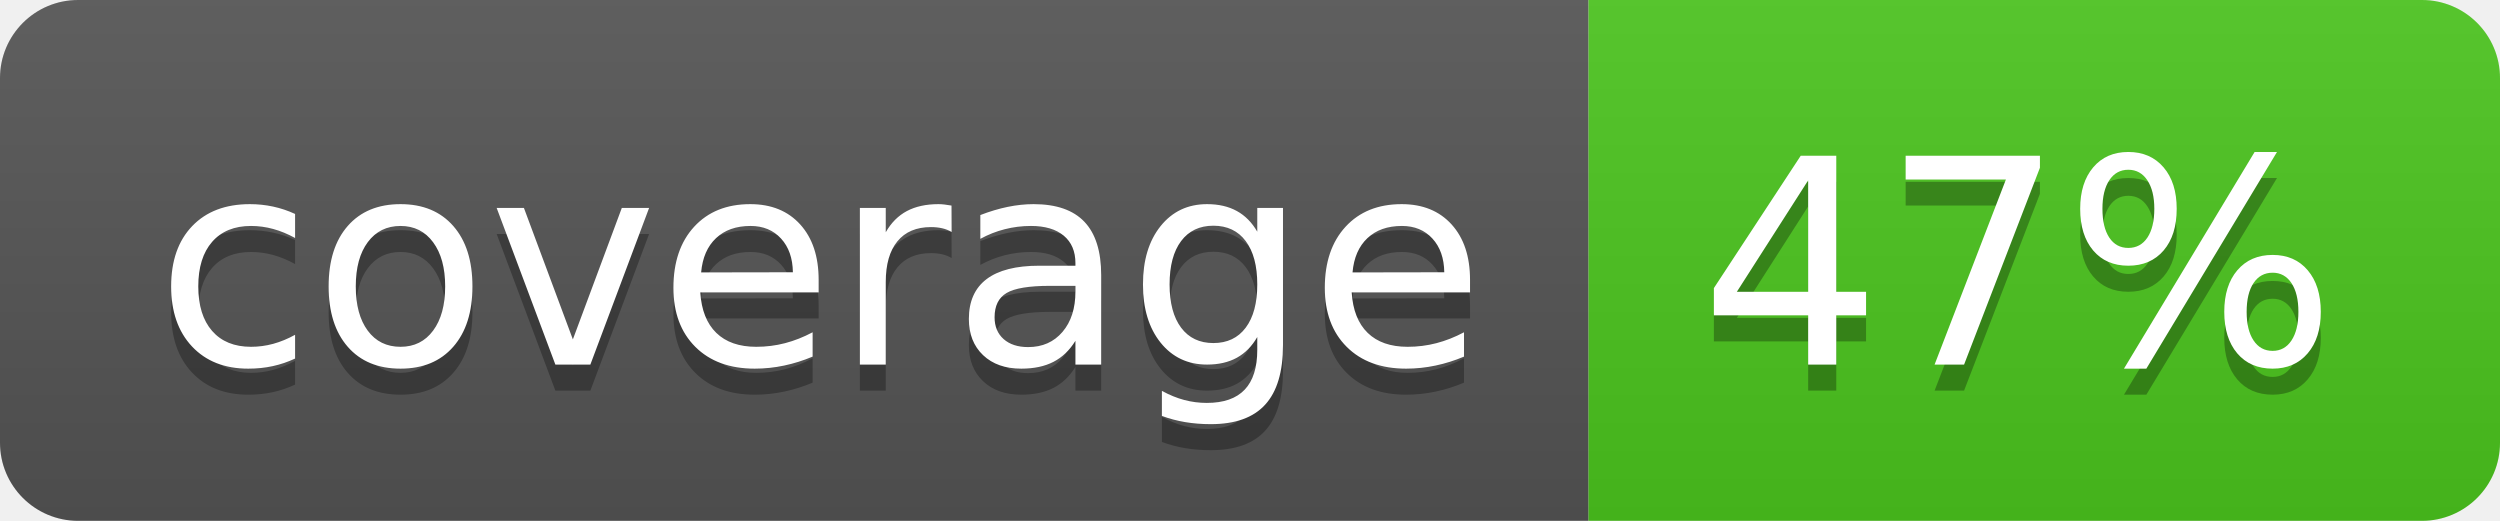
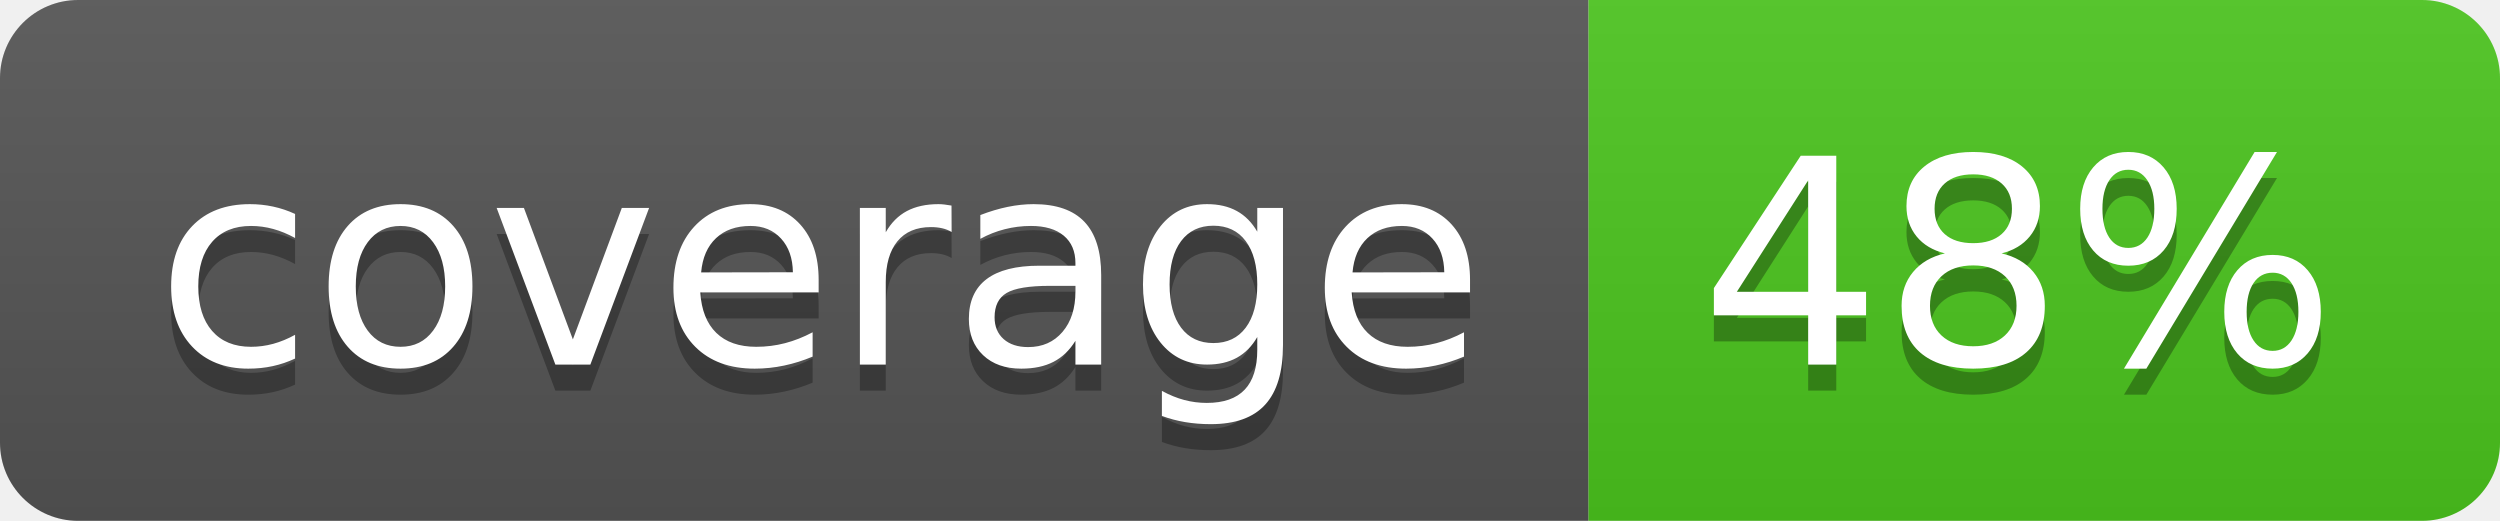
<svg xmlns="http://www.w3.org/2000/svg" width="96" height="20">
  <linearGradient id="b" x2="0" y2="100%">
    <stop offset="0" stop-color="#bbb" stop-opacity=".1" />
    <stop offset="1" stop-opacity=".1" />
  </linearGradient>
  <clipPath id="a">
    <rect width="96" height="20" rx="3" fill="#fff" />
  </clipPath>
  <g clip-path="url(#a)">
    <path fill="#555" d="M0 0h61v20H0z" />
    <path fill="#4CC61E" d="M61 0h35v20H61z" />
    <path fill="url(#b)" d="M0 0h96v20H0z" />
  </g>
  <g fill="#fff" text-anchor="middle" font-family="DejaVu Sans,Verdana,Geneva,sans-serif" font-size="110">
    <text x="315" y="150" fill="#010101" fill-opacity=".3" transform="scale(.1)" textLength="510">coverage</text>
    <text x="315" y="140" transform="scale(.1)" textLength="510">coverage</text>
-     <text x="775" y="150" fill="#010101" fill-opacity=".3" transform="scale(.1)" textLength="250">47%</text>
-     <text x="775" y="140" transform="scale(.1)" textLength="250">47%</text>
+     <text x="775" y="150" fill="#010101" fill-opacity=".3" transform="scale(.1)" textLength="250">48%</text>
+     <text x="775" y="140" transform="scale(.1)" textLength="250">48%</text>
  </g>
</svg>
